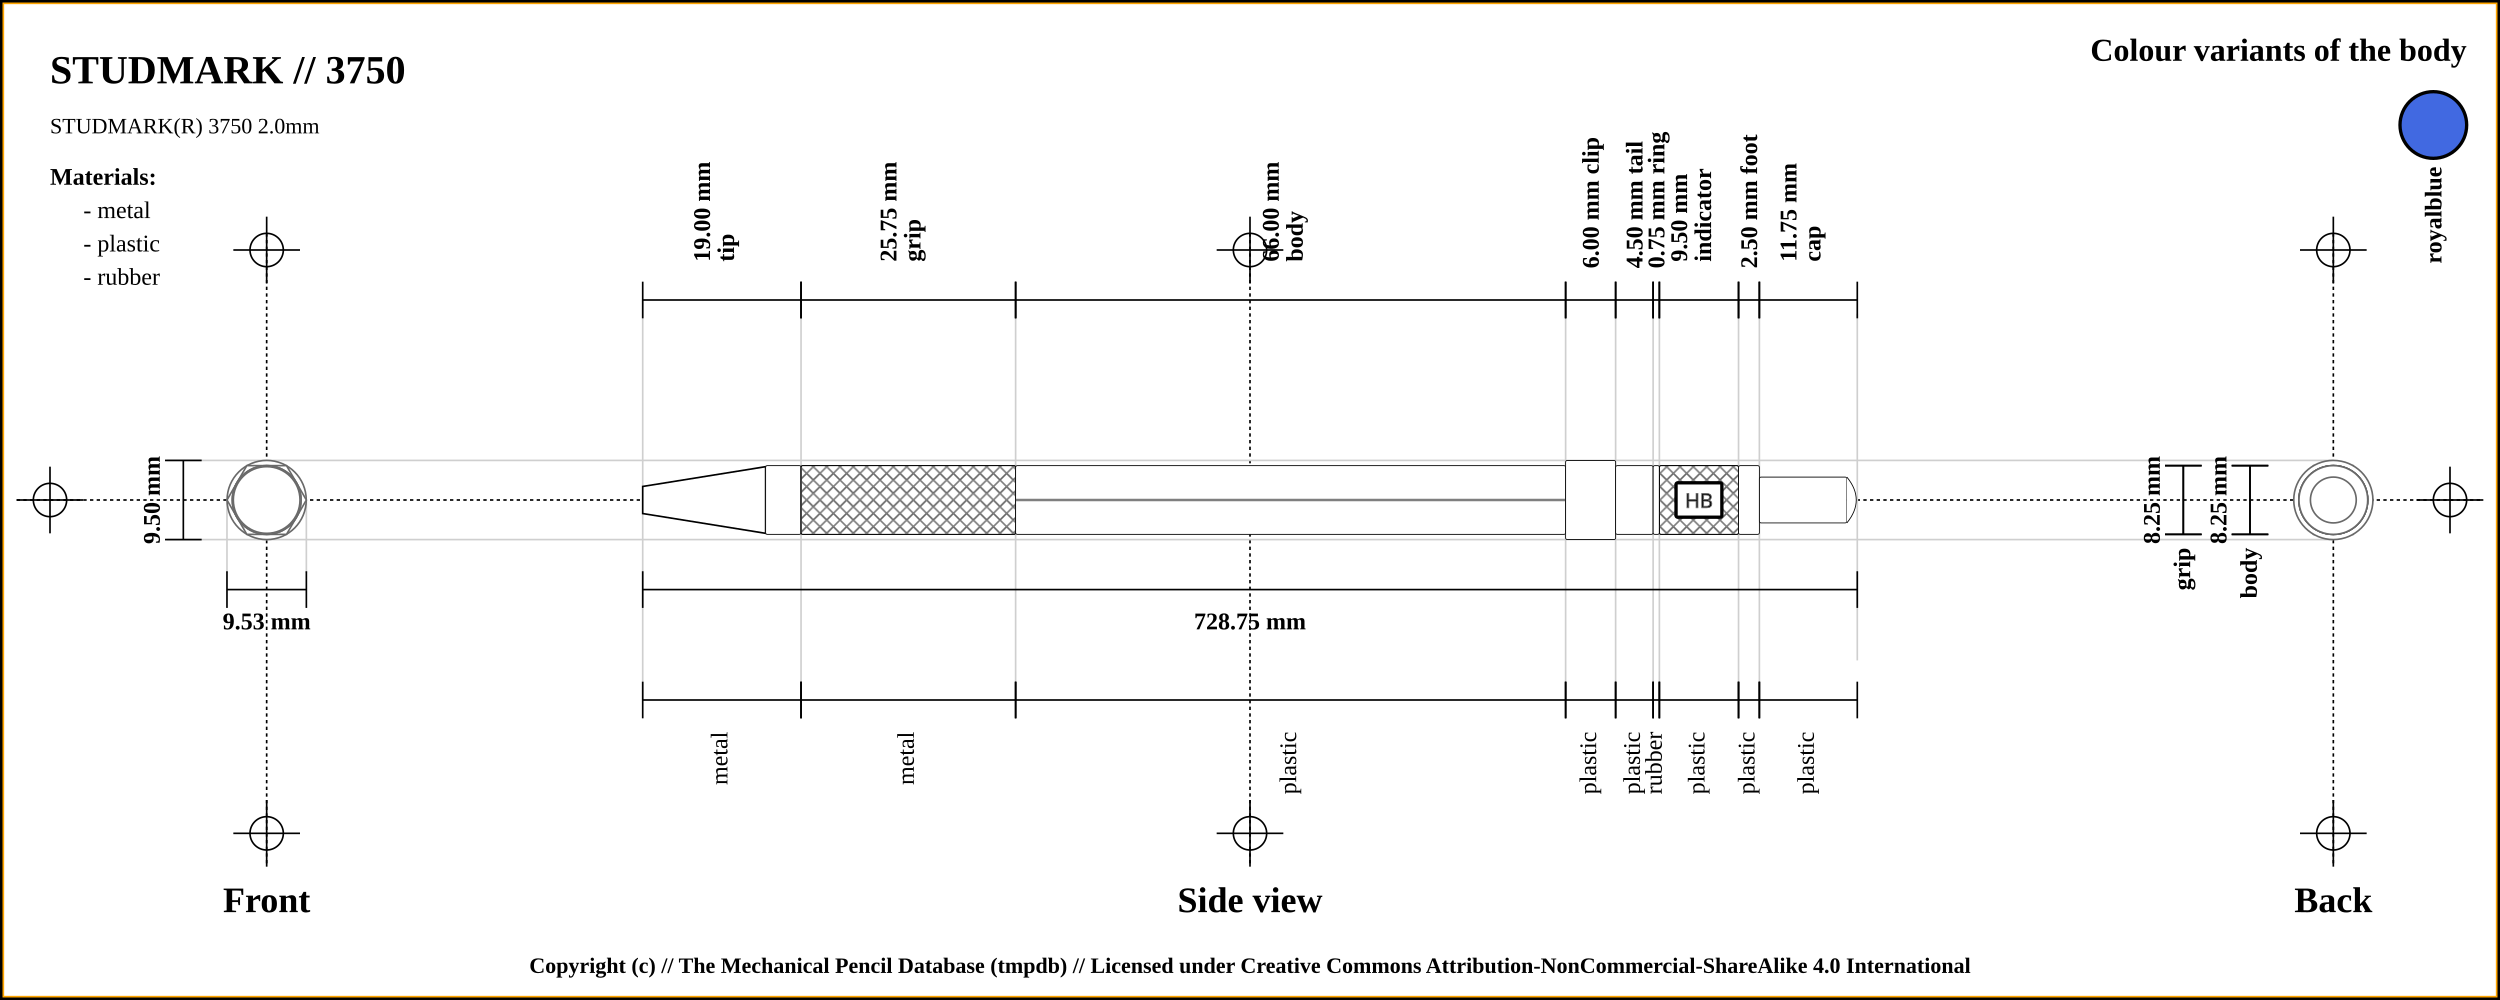
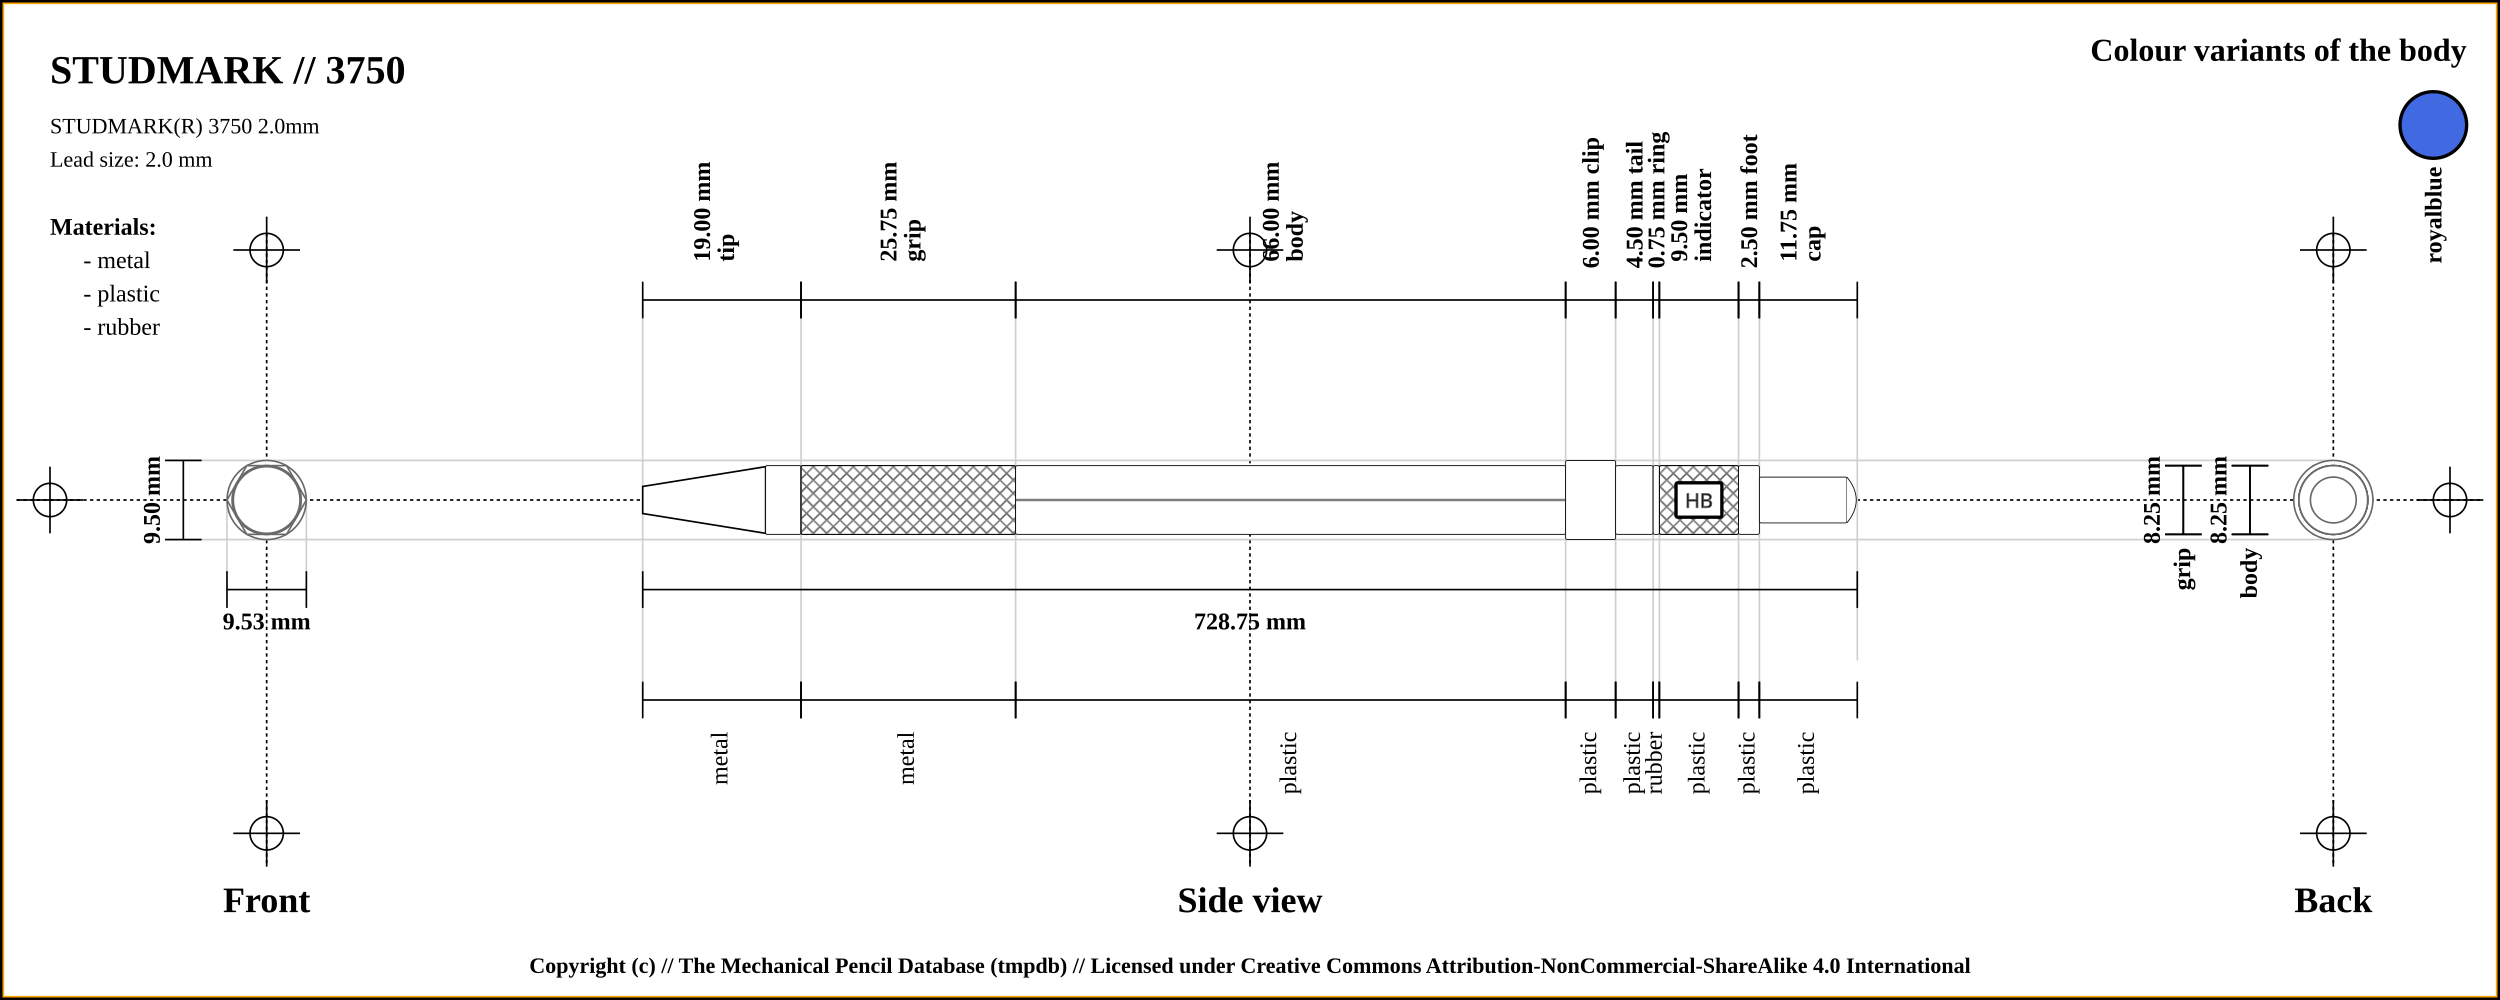
<svg xmlns="http://www.w3.org/2000/svg" width="1500" height="600">
  <pattern id="diagonalHatch" patternUnits="userSpaceOnUse" width="8" height="8">
    <rect width="6" height="6" fill="none" />
    <path stroke="dimgray" stroke-linecap="round" stroke-width="1" d="M 4,4 L 8,8" />
    <path stroke="dimgray" stroke-linecap="round" stroke-width="1" d="M 4,4 L 0,8" />
    <path stroke="gray" stroke-linecap="round" stroke-width="1" d="M 4,4 L 8,0" />
    <path stroke="gray" stroke-linecap="round" stroke-width="1" d="M 4,4 L 0,0" />
  </pattern>
  <rect x="0" y="0" width="1500" height="600" fill="white" stroke="black" stroke-width="4" />
  <rect x="2" y="2" width="1496" height="596" fill="white" stroke="orange" stroke-width="1" />
  <line x1="10" y1="300" x2="1490" y2="300" stroke="#000000" stroke-dasharray="2" stroke-width="1" />
  <line x1="10" y1="300" x2="50" y2="300" stroke="#000000" stroke-width="1" />
  <line x1="30" y1="280" x2="30" y2="320" stroke="#000000" stroke-width="1" />
  <circle r="10" cx="30" cy="300" fill="none" stroke="#000000" stroke-width="1" />
  <line x1="1450" y1="300" x2="1490" y2="300" stroke="#000000" stroke-width="1" />
  <line x1="1470" y1="280" x2="1470" y2="320" stroke="#000000" stroke-width="1" />
  <circle r="10" cx="1470" cy="300" fill="none" stroke="#000000" stroke-width="1" />
  <line x1="160" y1="140" x2="160" y2="520" stroke="#000000" stroke-dasharray="2" stroke-width="1" />
  <line x1="140" y1="150" x2="180" y2="150" stroke="#000000" stroke-width="1" />
  <line x1="160" y1="130" x2="160" y2="170" stroke="#000000" stroke-width="1" />
  <circle r="10" cx="160" cy="150" fill="none" stroke="#000000" stroke-width="1" />
  <line x1="140" y1="500" x2="180" y2="500" stroke="#000000" stroke-width="1" />
  <line x1="160" y1="480" x2="160" y2="520" stroke="#000000" stroke-width="1" />
  <circle r="10" cx="160" cy="500" fill="none" stroke="#000000" stroke-width="1" />
  <line x1="750" y1="140" x2="750" y2="520" stroke="#000000" stroke-dasharray="2" stroke-width="1" />
  <line x1="730" y1="150" x2="770" y2="150" stroke="#000000" stroke-width="1" />
  <line x1="750" y1="130" x2="750" y2="170" stroke="#000000" stroke-width="1" />
  <circle r="10" cx="750" cy="150" fill="none" stroke="#000000" stroke-width="1" />
  <line x1="730" y1="500" x2="770" y2="500" stroke="#000000" stroke-width="1" />
  <line x1="750" y1="480" x2="750" y2="520" stroke="#000000" stroke-width="1" />
  <circle r="10" cx="750" cy="500" fill="none" stroke="#000000" stroke-width="1" />
  <line x1="1400" y1="140" x2="1400" y2="520" stroke="#000000" stroke-dasharray="2" stroke-width="1" />
  <line x1="1380" y1="150" x2="1420" y2="150" stroke="#000000" stroke-width="1" />
  <line x1="1400" y1="130" x2="1400" y2="170" stroke="#000000" stroke-width="1" />
  <circle r="10" cx="1400" cy="150" fill="none" stroke="#000000" stroke-width="1" />
  <line x1="1380" y1="500" x2="1420" y2="500" stroke="#000000" stroke-width="1" />
  <line x1="1400" y1="480" x2="1400" y2="520" stroke="#000000" stroke-width="1" />
  <circle r="10" cx="1400" cy="500" fill="none" stroke="#000000" stroke-width="1" />
  <text x="30" y="50" font-size="2.0em" font-weight="bold"> STUDMARK // 3750 </text>
  <text x="30" y="80" font-size="1.1em"> STUDMARK(R) 3750 2.0mm</text>
+   <text x="30" y="100" font-size="1.1em"> Lead size: 2.0 mm</text>
  <text x="1480" y="30" font-size="1.6em" font-weight="bold" text-anchor="end" dominant-baseline="central">Colour variants of the body</text>
  <rect x="1440" y="55" width="40" rx="50%" ry="50%" height="40" stroke="black" stroke-width="2" fill="royalblue" />
  <text x="1460" y="100" transform="rotate(-90, 1460, 100)" font-size="1.2em" font-weight="bold" text-anchor="end" dominant-baseline="central">royalblue</text>
-   <text x="30" y="106" font-size="1.2em" font-weight="bold" text-anchor="start" dominant-baseline="central">Materials:</text>
-   <text x="50" y="126" font-size="1.2em" text-anchor="start" dominant-baseline="central"> - metal</text>
-   <text x="50" y="146" font-size="1.2em" text-anchor="start" dominant-baseline="central"> - plastic</text>
-   <text x="50" y="166" font-size="1.2em" text-anchor="start" dominant-baseline="central"> - rubber</text>
+   <text x="30" y="136" font-size="1.2em" font-weight="bold" text-anchor="start" dominant-baseline="central">Materials:</text>
+   <text x="50" y="156" font-size="1.2em" text-anchor="start" dominant-baseline="central"> - metal</text>
+   <text x="50" y="176" font-size="1.2em" text-anchor="start" dominant-baseline="central"> - plastic</text>
+   <text x="50" y="196" font-size="1.2em" text-anchor="start" dominant-baseline="central"> - rubber</text>
  <line x1="100" y1="276.25" x2="1400" y2="276.25" stroke="#cfcfcf" stroke-width="1" />
  <line x1="100" y1="323.75" x2="1400" y2="323.75" stroke="#cfcfcf" stroke-width="1" />
  <line x1="136.184" y1="300" x2="136.184" y2="343.75" stroke="#cfcfcf" stroke-width="1" />
  <line x1="183.816" y1="300" x2="183.816" y2="343.75" stroke="#cfcfcf" stroke-width="1" />
  <line x1="385.625" y1="180" x2="385.625" y2="420" stroke="#cfcfcf" stroke-width="1" />
  <line x1="480.625" y1="180" x2="480.625" y2="420" stroke="#cfcfcf" stroke-width="1" />
  <line x1="609.375" y1="180" x2="609.375" y2="420" stroke="#cfcfcf" stroke-width="1" />
  <line x1="939.375" y1="180" x2="939.375" y2="420" stroke="#cfcfcf" stroke-width="1" />
  <line x1="969.375" y1="180" x2="969.375" y2="420" stroke="#cfcfcf" stroke-width="1" />
  <line x1="991.875" y1="180" x2="991.875" y2="420" stroke="#cfcfcf" stroke-width="1" />
  <line x1="995.625" y1="180" x2="995.625" y2="420" stroke="#cfcfcf" stroke-width="1" />
  <line x1="1043.125" y1="180" x2="1043.125" y2="420" stroke="#cfcfcf" stroke-width="1" />
  <line x1="1055.625" y1="180" x2="1055.625" y2="420" stroke="#cfcfcf" stroke-width="1" />
  <line x1="1114.375" y1="188.25" x2="1114.375" y2="396.25" stroke="#cfcfcf" stroke-width="1" />
  <text x="160" y="540" font-size="1.8em" font-weight="bold" text-anchor="middle" dominant-baseline="central">Front</text>
  <text x="750" y="540" font-size="1.8em" font-weight="bold" text-anchor="middle" dominant-baseline="central">Side view</text>
  <text x="1400" y="540" font-size="1.8em" font-weight="bold" text-anchor="middle" dominant-baseline="central">Back</text>
  <line x1="99" y1="276.25" x2="121" y2="276.25" stroke="black" stroke-width="1" />
  <line x1="110" y1="276.25" x2="110" y2="323.75" stroke="black" stroke-width="1" />
  <line x1="99" y1="323.75" x2="121" y2="323.75" stroke="black" stroke-width="1" />
  <text x="91" y="300" transform="rotate(-90, 91, 300)" font-size="1.2em" font-weight="bold" text-anchor="middle" dominant-baseline="central" fill="black">9.50 mm</text>
  <line x1="136.184" y1="342.75" x2="136.184" y2="364.75" stroke="black" stroke-width="1" />
  <line x1="136.184" y1="353.75" x2="183.816" y2="353.75" stroke="black" stroke-width="1" />
  <line x1="183.816" y1="342.75" x2="183.816" y2="364.75" stroke="black" stroke-width="1" />
  <text x="160" y="372.75" font-size="1.2em" font-weight="bold" text-anchor="middle" dominant-baseline="central" fill="black">
    <tspan x="160" dy="0">9.53 mm</tspan>
  </text>
  <line x1="385.625" y1="169" x2="385.625" y2="191" stroke="black" stroke-width="1" />
  <line x1="385.625" y1="180" x2="480.625" y2="180" stroke="black" stroke-width="1" />
  <line x1="480.625" y1="169" x2="480.625" y2="191" stroke="black" stroke-width="1" />
  <text x="433.125" y="161" font-size="1.2em" transform="rotate(-90, 421.125, 161)" font-weight="bold" text-anchor="start" dominant-baseline="central" fill="black">
    <tspan x="425.125" dy="0">19.00 mm</tspan>
    <tspan x="425.125" dy="1em">tip</tspan>
  </text>
  <line x1="480.625" y1="169" x2="480.625" y2="191" stroke="black" stroke-width="1" />
  <line x1="480.625" y1="180" x2="609.375" y2="180" stroke="black" stroke-width="1" />
  <line x1="609.375" y1="169" x2="609.375" y2="191" stroke="black" stroke-width="1" />
  <text x="545" y="161" font-size="1.2em" transform="rotate(-90, 533, 161)" font-weight="bold" text-anchor="start" dominant-baseline="central" fill="black">
    <tspan x="537" dy="0">25.75 mm</tspan>
    <tspan x="537" dy="1em">grip</tspan>
  </text>
  <line x1="609.375" y1="169" x2="609.375" y2="191" stroke="black" stroke-width="1" />
  <line x1="609.375" y1="180" x2="939.375" y2="180" stroke="black" stroke-width="1" />
  <line x1="939.375" y1="169" x2="939.375" y2="191" stroke="black" stroke-width="1" />
  <text x="774.375" y="161" font-size="1.2em" transform="rotate(-90, 762.375, 161)" font-weight="bold" text-anchor="start" dominant-baseline="central" fill="black">
    <tspan x="766.375" dy="0">66.00 mm</tspan>
    <tspan x="766.375" dy="1em">body</tspan>
  </text>
  <line x1="939.375" y1="169" x2="939.375" y2="191" stroke="black" stroke-width="1" />
  <line x1="939.375" y1="180" x2="969.375" y2="180" stroke="black" stroke-width="1" />
  <line x1="969.375" y1="169" x2="969.375" y2="191" stroke="black" stroke-width="1" />
  <text x="954.375" y="161" font-size="1.2em" transform="rotate(-90, 954.375, 161)" font-weight="bold" text-anchor="start" dominant-baseline="central" fill="black">
    <tspan x="954.375" dy="0">6.00 mm clip</tspan>
  </text>
  <line x1="969.375" y1="169" x2="969.375" y2="191" stroke="black" stroke-width="1" />
  <line x1="969.375" y1="180" x2="991.875" y2="180" stroke="black" stroke-width="1" />
  <line x1="991.875" y1="169" x2="991.875" y2="191" stroke="black" stroke-width="1" />
  <text x="980.625" y="161" font-size="1.2em" transform="rotate(-90, 980.625, 161)" font-weight="bold" text-anchor="start" dominant-baseline="central" fill="black">
    <tspan x="980.625" dy="0">4.50 mm tail</tspan>
  </text>
  <line x1="991.875" y1="169" x2="991.875" y2="191" stroke="black" stroke-width="1" />
  <line x1="991.875" y1="180" x2="995.625" y2="180" stroke="black" stroke-width="1" />
  <line x1="995.625" y1="169" x2="995.625" y2="191" stroke="black" stroke-width="1" />
  <text x="993.75" y="161" font-size="1.2em" transform="rotate(-90, 993.75, 161)" font-weight="bold" text-anchor="start" dominant-baseline="central" fill="black">
    <tspan x="993.75" dy="0">0.75 mm ring</tspan>
  </text>
  <line x1="995.625" y1="169" x2="995.625" y2="191" stroke="black" stroke-width="1" />
  <line x1="995.625" y1="180" x2="1043.125" y2="180" stroke="black" stroke-width="1" />
  <line x1="1043.125" y1="169" x2="1043.125" y2="191" stroke="black" stroke-width="1" />
  <text x="1019.375" y="161" font-size="1.2em" transform="rotate(-90, 1007.375, 161)" font-weight="bold" text-anchor="start" dominant-baseline="central" fill="black">
    <tspan x="1011.375" dy="0">9.50 mm</tspan>
    <tspan x="1011.375" dy="1em">indicator</tspan>
  </text>
  <line x1="1043.125" y1="169" x2="1043.125" y2="191" stroke="black" stroke-width="1" />
  <line x1="1043.125" y1="180" x2="1055.625" y2="180" stroke="black" stroke-width="1" />
  <line x1="1055.625" y1="169" x2="1055.625" y2="191" stroke="black" stroke-width="1" />
  <text x="1049.375" y="161" font-size="1.2em" transform="rotate(-90, 1049.375, 161)" font-weight="bold" text-anchor="start" dominant-baseline="central" fill="black">
    <tspan x="1049.375" dy="0">2.50 mm foot</tspan>
  </text>
  <line x1="1055.625" y1="169" x2="1055.625" y2="191" stroke="black" stroke-width="1" />
  <line x1="1055.625" y1="180" x2="1114.375" y2="180" stroke="black" stroke-width="1" />
  <line x1="1114.375" y1="169" x2="1114.375" y2="191" stroke="black" stroke-width="1" />
  <text x="1085" y="161" font-size="1.2em" transform="rotate(-90, 1073, 161)" font-weight="bold" text-anchor="start" dominant-baseline="central" fill="black">
    <tspan x="1077" dy="0">11.75 mm</tspan>
    <tspan x="1077" dy="1em">cap</tspan>
  </text>
  <line x1="385.625" y1="342.75" x2="385.625" y2="364.75" stroke="black" stroke-width="1" />
  <line x1="385.625" y1="353.75" x2="1114.375" y2="353.75" stroke="black" stroke-width="1" />
  <line x1="1114.375" y1="342.75" x2="1114.375" y2="364.75" stroke="black" stroke-width="1" />
  <text x="750" y="372.75" font-size="1.2em" font-weight="bold" text-anchor="middle" dominant-baseline="central" fill="black">
    <tspan x="750" dy="0">728.75 mm</tspan>
  </text>
  <line x1="385.625" y1="409" x2="385.625" y2="431" stroke="black" stroke-width="1" />
  <line x1="385.625" y1="420" x2="480.625" y2="420" stroke="black" stroke-width="1" />
  <line x1="480.625" y1="409" x2="480.625" y2="431" stroke="black" stroke-width="1" />
  <text x="433.125" y="439" font-size="1.2em" transform="rotate(-90, 433.125, 439)" text-anchor="end" dominant-baseline="middle" fill="black">
    <tspan x="433.125" dy="0">metal</tspan>
  </text>
  <line x1="480.625" y1="409" x2="480.625" y2="431" stroke="black" stroke-width="1" />
  <line x1="480.625" y1="420" x2="609.375" y2="420" stroke="black" stroke-width="1" />
  <line x1="609.375" y1="409" x2="609.375" y2="431" stroke="black" stroke-width="1" />
  <text x="545" y="439" font-size="1.2em" transform="rotate(-90, 545, 439)" text-anchor="end" dominant-baseline="middle" fill="black">
    <tspan x="545" dy="0">metal</tspan>
  </text>
  <line x1="609.375" y1="409" x2="609.375" y2="431" stroke="black" stroke-width="1" />
  <line x1="609.375" y1="420" x2="939.375" y2="420" stroke="black" stroke-width="1" />
  <line x1="939.375" y1="409" x2="939.375" y2="431" stroke="black" stroke-width="1" />
  <text x="774.375" y="439" font-size="1.2em" transform="rotate(-90, 774.375, 439)" text-anchor="end" dominant-baseline="middle" fill="black">
    <tspan x="774.375" dy="0">plastic</tspan>
  </text>
  <line x1="939.375" y1="409" x2="939.375" y2="431" stroke="black" stroke-width="1" />
  <line x1="939.375" y1="420" x2="969.375" y2="420" stroke="black" stroke-width="1" />
  <line x1="969.375" y1="409" x2="969.375" y2="431" stroke="black" stroke-width="1" />
  <text x="954.375" y="439" font-size="1.2em" transform="rotate(-90, 954.375, 439)" text-anchor="end" dominant-baseline="middle" fill="black">
    <tspan x="954.375" dy="0">plastic</tspan>
  </text>
  <line x1="969.375" y1="409" x2="969.375" y2="431" stroke="black" stroke-width="1" />
  <line x1="969.375" y1="420" x2="991.875" y2="420" stroke="black" stroke-width="1" />
  <line x1="991.875" y1="409" x2="991.875" y2="431" stroke="black" stroke-width="1" />
  <text x="980.625" y="439" font-size="1.2em" transform="rotate(-90, 980.625, 439)" text-anchor="end" dominant-baseline="middle" fill="black">
    <tspan x="980.625" dy="0">plastic</tspan>
  </text>
  <line x1="991.875" y1="409" x2="991.875" y2="431" stroke="black" stroke-width="1" />
  <line x1="991.875" y1="420" x2="995.625" y2="420" stroke="black" stroke-width="1" />
  <line x1="995.625" y1="409" x2="995.625" y2="431" stroke="black" stroke-width="1" />
  <text x="993.75" y="439" font-size="1.2em" transform="rotate(-90, 993.75, 439)" text-anchor="end" dominant-baseline="middle" fill="black">
    <tspan x="993.75" dy="0">rubber</tspan>
  </text>
  <line x1="995.625" y1="409" x2="995.625" y2="431" stroke="black" stroke-width="1" />
  <line x1="995.625" y1="420" x2="1043.125" y2="420" stroke="black" stroke-width="1" />
  <line x1="1043.125" y1="409" x2="1043.125" y2="431" stroke="black" stroke-width="1" />
  <text x="1019.375" y="439" font-size="1.2em" transform="rotate(-90, 1019.375, 439)" text-anchor="end" dominant-baseline="middle" fill="black">
    <tspan x="1019.375" dy="0">plastic</tspan>
  </text>
  <line x1="1043.125" y1="409" x2="1043.125" y2="431" stroke="black" stroke-width="1" />
  <line x1="1043.125" y1="420" x2="1055.625" y2="420" stroke="black" stroke-width="1" />
  <line x1="1055.625" y1="409" x2="1055.625" y2="431" stroke="black" stroke-width="1" />
  <text x="1049.375" y="439" font-size="1.2em" transform="rotate(-90, 1049.375, 439)" text-anchor="end" dominant-baseline="middle" fill="black">
    <tspan x="1049.375" dy="0">plastic</tspan>
  </text>
  <line x1="1055.625" y1="409" x2="1055.625" y2="431" stroke="black" stroke-width="1" />
  <line x1="1055.625" y1="420" x2="1114.375" y2="420" stroke="black" stroke-width="1" />
  <line x1="1114.375" y1="409" x2="1114.375" y2="431" stroke="black" stroke-width="1" />
  <text x="1085" y="439" font-size="1.2em" transform="rotate(-90, 1085, 439)" text-anchor="end" dominant-baseline="middle" fill="black">
    <tspan x="1085" dy="0">plastic</tspan>
  </text>
  <line x1="1299" y1="279.375" x2="1321" y2="279.375" stroke="black" stroke-width="1" />
  <line x1="1310" y1="279.375" x2="1310" y2="320.625" stroke="black" stroke-width="1" />
  <line x1="1299" y1="320.625" x2="1321" y2="320.625" stroke="black" stroke-width="1" />
  <text x="1291" y="300" transform="rotate(-90, 1291, 300)" font-size="1.2em" font-weight="bold" text-anchor="middle" dominant-baseline="central" fill="black">8.25 mm</text>
  <line x1="1299" y1="279.375" x2="1321" y2="279.375" stroke="black" stroke-width="1" />
  <line x1="1310" y1="279.375" x2="1310" y2="320.625" stroke="black" stroke-width="1" />
  <line x1="1299" y1="320.625" x2="1321" y2="320.625" stroke="black" stroke-width="1" />
  <text x="1310" y="328.625" transform="rotate(-90, 1310, 328.625)" font-weight="bold" font-size="1.2em" text-anchor="end" dominant-baseline="middle" fill="black">grip</text>
  <line x1="1339" y1="279.375" x2="1361" y2="279.375" stroke="black" stroke-width="1" />
  <line x1="1350" y1="279.375" x2="1350" y2="320.625" stroke="black" stroke-width="1" />
  <line x1="1339" y1="320.625" x2="1361" y2="320.625" stroke="black" stroke-width="1" />
  <text x="1331" y="300" transform="rotate(-90, 1331, 300)" font-size="1.2em" font-weight="bold" text-anchor="middle" dominant-baseline="central" fill="black">8.25 mm</text>
  <line x1="1339" y1="279.375" x2="1361" y2="279.375" stroke="black" stroke-width="1" />
  <line x1="1350" y1="279.375" x2="1350" y2="320.625" stroke="black" stroke-width="1" />
  <line x1="1339" y1="320.625" x2="1361" y2="320.625" stroke="black" stroke-width="1" />
  <text x="1350" y="328.625" transform="rotate(-90, 1350, 328.625)" font-weight="bold" font-size="1.2em" text-anchor="end" dominant-baseline="middle" fill="black">body</text>
  <path d="M385.625 291.875 L459.375 280 L459.375 320 L385.625 308.125 Z" stroke-width="1" stroke="black" fill="white" />
  <rect x="459.375" y="279.375" width="21.25" height="41.25" rx="1" ry="1" stroke-width="0.5" stroke="black" fill="white" />
  <rect x="480.625" y="279.375" width="128.75" height="41.25" rx="1" ry="1" stroke-width="0.5" stroke="black" fill="white" />
  <rect x="480.625" y="279.375" width="128.75" height="41.25" rx="1" ry="1" stroke-width="0.5" stroke="black" fill="url(#diagonalHatch)" />
  <rect x="609.375" y="279.375" width="330" height="41.25" rx="1" ry="1" stroke-width="0.5" stroke="black" fill="white" />
  <line x1="609.375" y1="300" x2="939.375" y2="300" stroke-width="1.5" stroke="black" fill="none" stroke-opacity="0.5" />
  <line x1="609.375" y1="300" x2="939.375" y2="300" stroke-width="0.5" stroke="gray" fill="none" stroke-opacity="0.5" />
  <rect x="939.375" y="276.25" width="30" height="47.5" rx="1" ry="1" stroke-width="0.5" stroke="black" fill="white" />
  <rect x="969.375" y="279.375" width="22.5" height="41.25" rx="1" ry="1" stroke-width="0.5" stroke="black" fill="white" />
  <rect x="991.875" y="279.375" width="3.75" height="41.25" rx="1" ry="1" stroke-width="0.5" stroke="black" fill="white" />
  <rect x="995.625" y="279.375" width="47.5" height="41.25" rx="1" ry="1" stroke-width="0.5" stroke="black" fill="white" />
  <rect x="995.625" y="279.375" width="47.5" height="41.25" rx="1" ry="1" stroke-width="0.5" stroke="black" fill="url(#diagonalHatch)" />
  <rect x="1005.625" y="289.688" width="27.5" height="20.625" rx="1" ry="1" stroke-width="2" stroke="black" fill="white" />
  <text x="1019.375" y="300" text-anchor="middle" dominant-baseline="central">
    <tspan stroke="dimgray" stroke-width="0.5" font-family="sans-serif" fill="black" textLength="{this.width * 5 - 24}"> HB</tspan>
  </text>
  <rect x="1043.125" y="279.375" width="12.5" height="41.25" rx="1" ry="1" stroke-width="0.5" stroke="black" fill="white" />
  <rect x="1055.625" y="286.25" width="52.5" height="27.5" rx="1" ry="1" stroke-width="0.5" stroke="black" fill="white" />
  <path d="M1108.125 286.25 Q1119.375 300 1108.125 313.75" stroke-width="0.5" stroke="black" fill="white" />
  <circle r="13.75" cx="160" cy="300" fill="white" stroke="dimgray" stroke-width="1" />
  <circle r="20.625" cx="160" cy="300" fill="white" stroke="dimgray" stroke-width="1" />
  <circle r="20.625" cx="160" cy="300" fill="white" stroke="dimgray" stroke-width="1" />
  <circle r="20.625" cx="160" cy="300" fill="white" stroke="dimgray" stroke-width="1" />
  <circle r="20.625" cx="160" cy="300" fill="white" stroke="dimgray" stroke-width="1" />
  <circle r="23.75" cx="160" cy="300" fill="white" stroke="dimgray" stroke-width="1" />
  <polygon points="148.092,279.375 171.908,279.375 183.816,300 171.908,320.625 148.092,320.625 136.184,300 " stroke="dimgray" stroke-width="1" fill="white" />
  <circle r="20.625" cx="160" cy="300" fill="white" stroke="dimgray" stroke-width="1" />
  <circle r="20.625" cx="160" cy="300" fill="white" stroke="dimgray" stroke-width="1" />
  <circle r="8.125" cx="160" cy="300" stroke="dimgray" stroke-width="1" fill="white" />
  <circle r="20" cx="160" cy="300" stroke="dimgray" stroke-width="1" fill="white" />
  <circle r="8.125" cx="1400" cy="300" stroke="dimgray" stroke-width="1" fill="white" />
  <circle r="20" cx="1400" cy="300" stroke="dimgray" stroke-width="1" fill="white" />
  <circle r="20.625" cx="1400" cy="300" fill="white" stroke="dimgray" stroke-width="1" />
  <circle r="20.625" cx="1400" cy="300" fill="white" stroke="dimgray" stroke-width="1" />
  <polygon points="1388.092,279.375 1411.908,279.375 1423.816,300 1411.908,320.625 1388.092,320.625 1376.184,300 " stroke="dimgray" stroke-width="1" fill="white" />
  <circle r="23.75" cx="1400" cy="300" fill="white" stroke="dimgray" stroke-width="1" />
  <circle r="20.625" cx="1400" cy="300" fill="white" stroke="dimgray" stroke-width="1" />
  <circle r="20.625" cx="1400" cy="300" fill="white" stroke="dimgray" stroke-width="1" />
  <circle r="20.625" cx="1400" cy="300" fill="white" stroke="dimgray" stroke-width="1" />
  <circle r="20.625" cx="1400" cy="300" fill="white" stroke="dimgray" stroke-width="1" />
  <circle r="13.75" cx="1400" cy="300" fill="white" stroke="dimgray" stroke-width="1" />
  <text x="50%" y="580" font-size="1.1em" font-weight="bold" text-anchor="middle" dominant-baseline="middle">Copyright (c) // The Mechanical Pencil Database (tmpdb) // Licensed under Creative Commons Attribution-NonCommercial-ShareAlike 4.0 International</text>
</svg>
